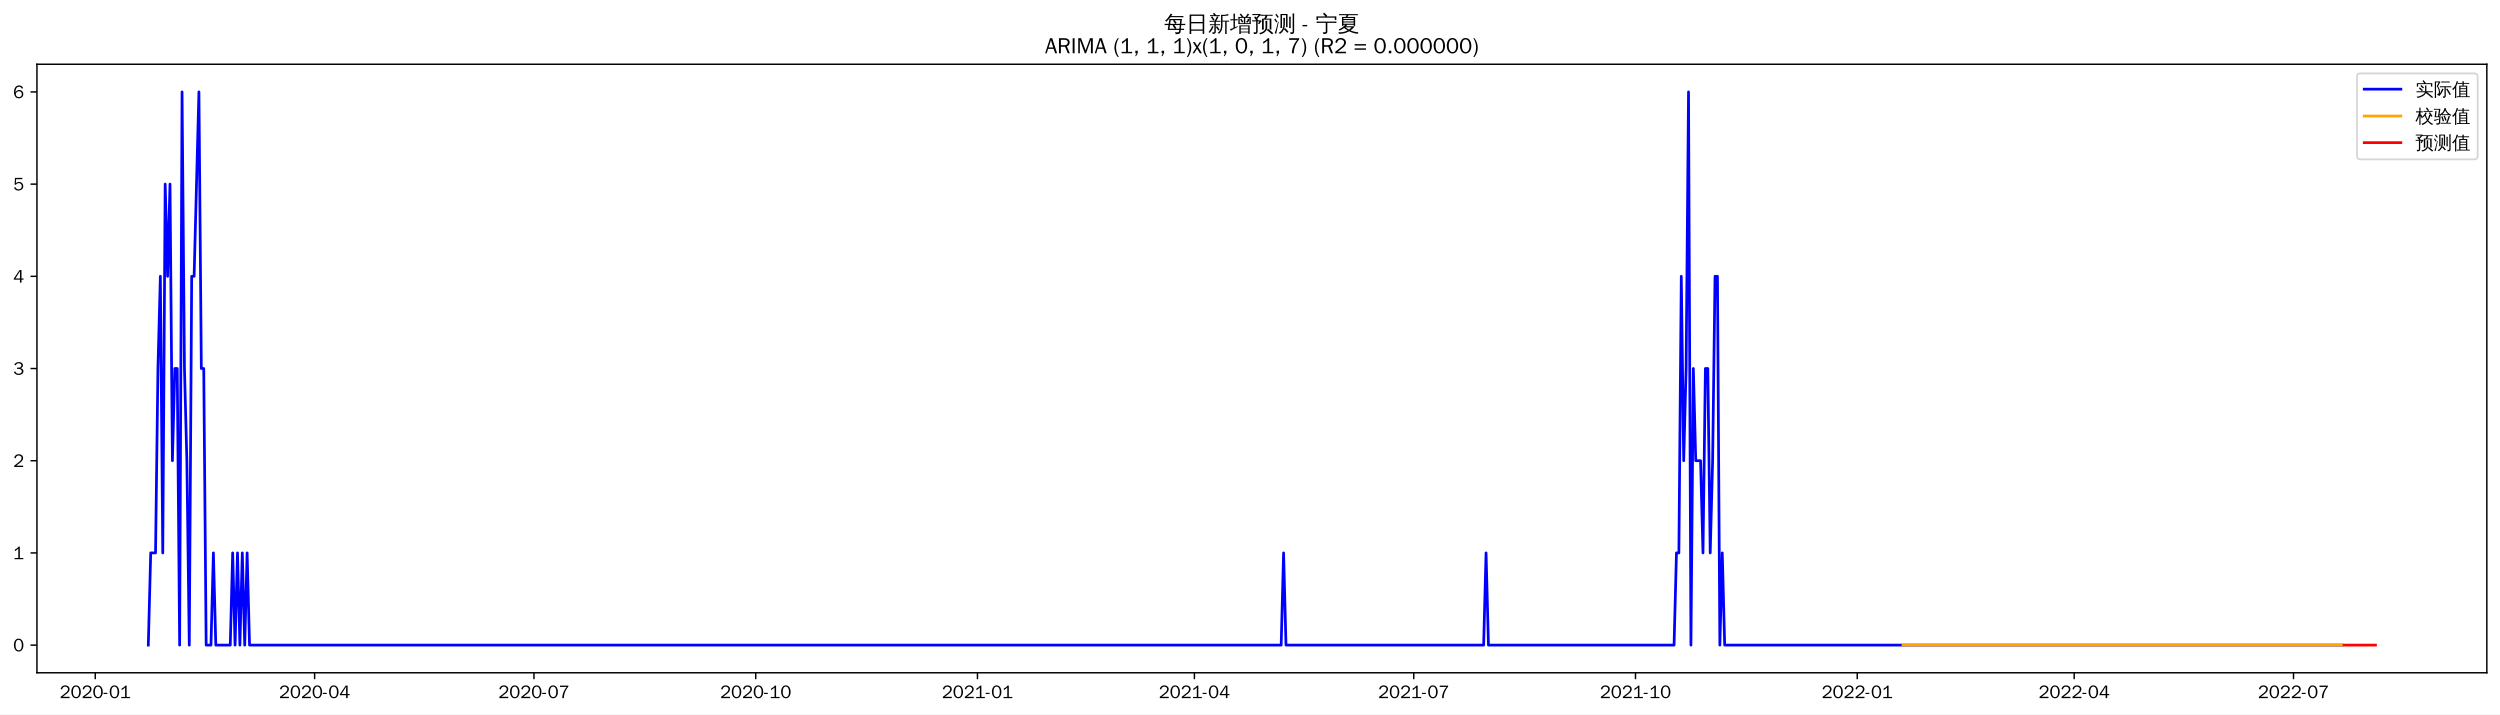
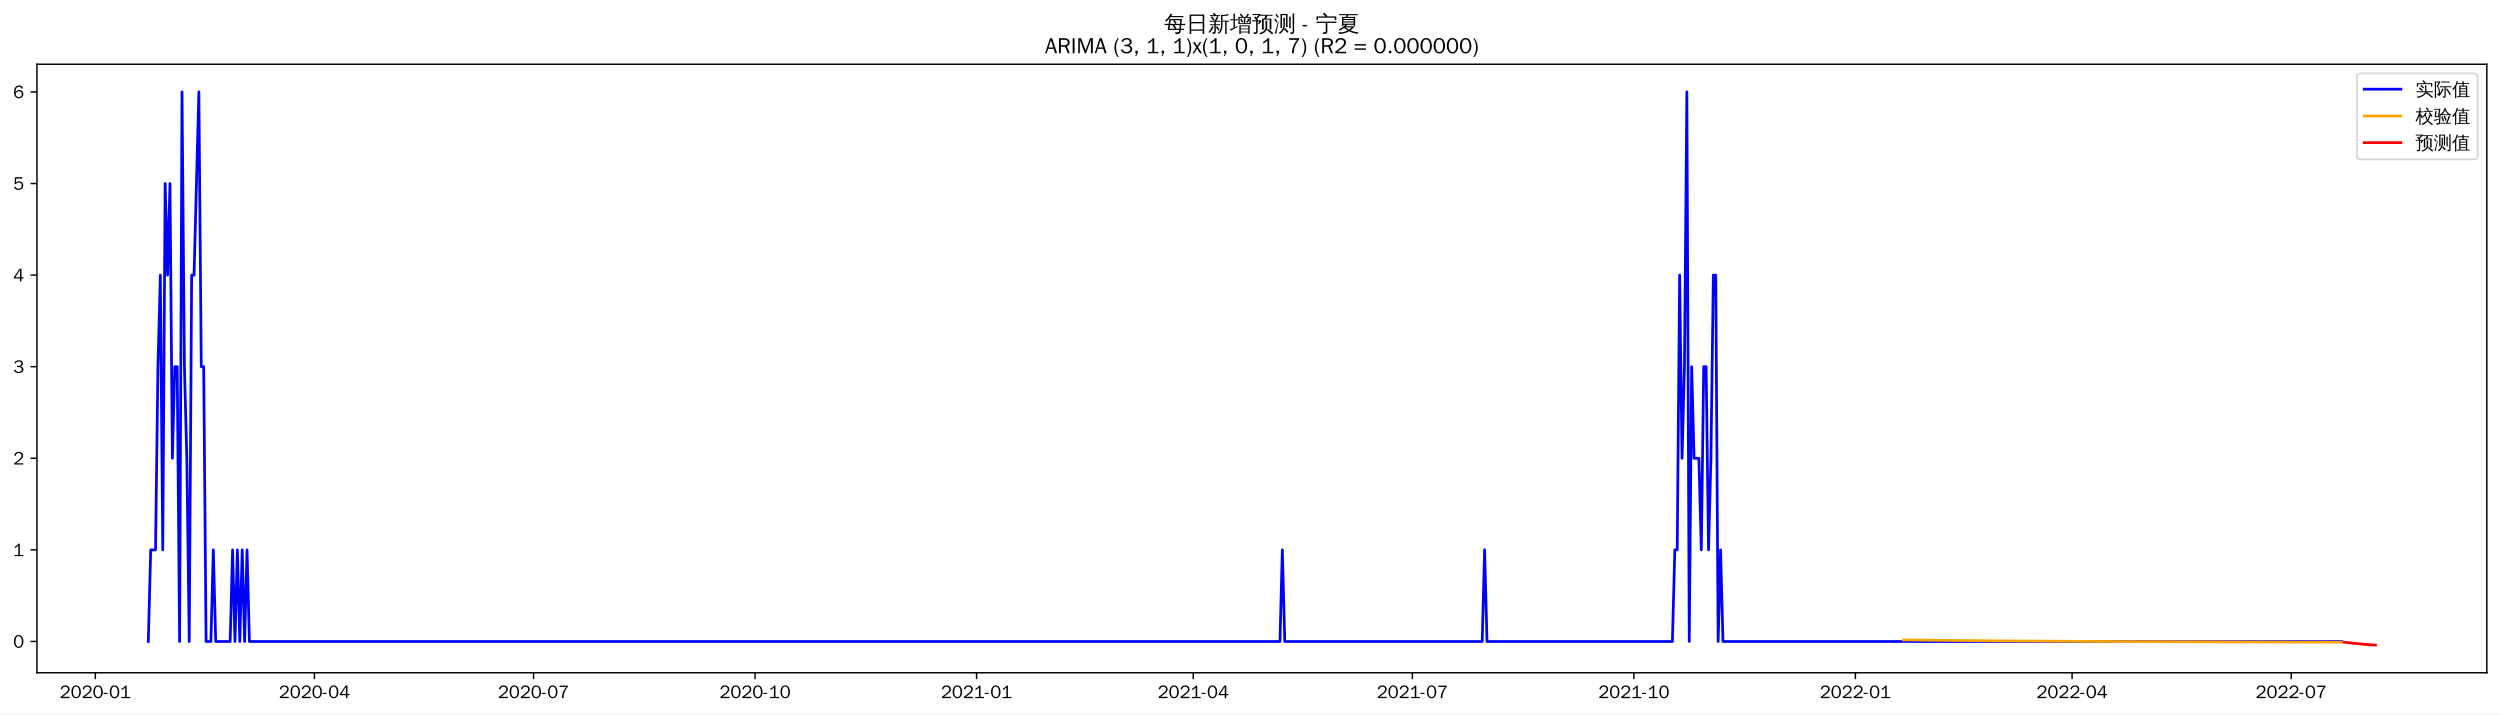
<svg xmlns="http://www.w3.org/2000/svg" xmlns:xlink="http://www.w3.org/1999/xlink" width="1366.597pt" height="390.478pt" viewBox="0 0 1366.597 390.478" version="1.1">
  <defs>
    <style type="text/css">*{stroke-linejoin: round; stroke-linecap: butt}</style>
  </defs>
  <g id="figure_1">
    <g id="patch_1">
      <path d="M 0 390.478  L 1366.597 390.478  L 1366.597 -0  L 0 -0  z " style="fill: #ffffff" />
    </g>
    <g id="axes_1">
      <g id="patch_2">
        <path d="M 20.197 367.761  L 1359.397 367.761  L 1359.397 35.121  L 20.197 35.121  z " style="fill: #ffffff" />
      </g>
      <g id="matplotlib.axis_1">
        <g id="xtick_1">
          <g id="line2d_1">
            <defs>
-               <path id="m1eba8555fd" d="M 0 0  L 0 3.5  " style="stroke: #000000; stroke-width: 0.8" />
+               <path id="mb4456a4478" d="M 0 0  L 0 3.5  " style="stroke: #000000; stroke-width: 0.8" />
            </defs>
            <g>
-               <use xlink:href="#m1eba8555fd" x="52.083" y="367.761" style="stroke: #000000; stroke-width: 0.8" />
+               <use xlink:href="#mb4456a4478" x="52.114" y="367.761" style="stroke: #000000; stroke-width: 0.8" />
            </g>
          </g>
          <g id="text_1">
-             <g transform="translate(32.59275 381.6173)scale(0.1 -0.1)">
+             <g transform="translate(32.62408 381.6173)scale(0.1 -0.1)">
              <defs>
                <path id="WenQuanYiZenHei-32" d="M 3488 0  L 369 0  L 369 456  L 2150 1850  Q 2931 2463 2931 3144  Q 2931 3619 2488 3863  Q 2231 4013 1931 4013  Q 1425 4013 1113 3619  Q 894 3356 881 3013  L 369 3169  Q 531 3981 1213 4300  Q 1544 4456 1950 4456  Q 2631 4456 3088 4044  L 3225 3888  L 3350 3706  Q 3481 3444 3481 3144  Q 3481 2313 2519 1569  L 1069 456  L 3488 456  L 3488 0  z " transform="scale(0.015625)" />
                <path id="WenQuanYiZenHei-30" d="M 3581 2175  Q 3581 1288 3169 638  Q 2713 -63 1938 -63  Q 1025 -63 563 831  Q 256 1425 256 2188  Q 256 3188 700 3819  Q 1138 4456 1888 4456  Q 2863 4456 3306 3500  Q 3581 2925 3581 2175  z M 3019 2100  Q 3019 3356 2500 3806  L 2350 3919  Q 2144 4031 1888 4031  Q 1100 4031 888 2956  Q 819 2625 819 2225  Q 819 1013 1338 569  Q 1588 356 1938 356  Q 2675 356 2925 1294  Q 3019 1663 3019 2100  z " transform="scale(0.015625)" />
                <path id="WenQuanYiZenHei-2d" d="M 1363 1444  L 0 1444  L 0 1844  L 1363 1844  L 1363 1444  z " transform="scale(0.015625)" />
                <path id="WenQuanYiZenHei-31" d="M 3556 0  L 488 0  L 488 406  L 1800 406  L 1800 3725  Q 1231 3125 588 2788  L 588 3338  Q 1456 3781 1931 4388  L 2331 4388  L 2331 406  L 3556 406  L 3556 0  z " transform="scale(0.015625)" />
              </defs>
              <use xlink:href="#WenQuanYiZenHei-32" />
              <use xlink:href="#WenQuanYiZenHei-30" x="59.961" />
              <use xlink:href="#WenQuanYiZenHei-32" x="119.922" />
              <use xlink:href="#WenQuanYiZenHei-30" x="179.883" />
              <use xlink:href="#WenQuanYiZenHei-2d" x="239.844" />
              <use xlink:href="#WenQuanYiZenHei-30" x="269.824" />
              <use xlink:href="#WenQuanYiZenHei-31" x="329.785" />
            </g>
          </g>
        </g>
        <g id="xtick_2">
          <g id="line2d_2">
            <g>
-               <use xlink:href="#m1eba8555fd" x="171.983" y="367.761" style="stroke: #000000; stroke-width: 0.8" />
+               <use xlink:href="#mb4456a4478" x="171.885" y="367.761" style="stroke: #000000; stroke-width: 0.8" />
            </g>
          </g>
          <g id="text_2">
-             <g transform="translate(152.4936 381.6173)scale(0.1 -0.1)">
+             <g transform="translate(152.3953 381.6173)scale(0.1 -0.1)">
              <defs>
                <path id="WenQuanYiZenHei-34" d="M 3631 1025  L 2913 1025  L 2913 0  L 2381 0  L 2381 1025  L 219 1025  L 219 1388  L 2225 4388  L 2913 4388  L 2913 1444  L 3631 1444  L 3631 1025  z M 2381 1444  L 2381 3963  L 788 1444  L 2381 1444  z " transform="scale(0.015625)" />
              </defs>
              <use xlink:href="#WenQuanYiZenHei-32" />
              <use xlink:href="#WenQuanYiZenHei-30" x="59.961" />
              <use xlink:href="#WenQuanYiZenHei-32" x="119.922" />
              <use xlink:href="#WenQuanYiZenHei-30" x="179.883" />
              <use xlink:href="#WenQuanYiZenHei-2d" x="239.844" />
              <use xlink:href="#WenQuanYiZenHei-30" x="269.824" />
              <use xlink:href="#WenQuanYiZenHei-34" x="329.785" />
            </g>
          </g>
        </g>
        <g id="xtick_3">
          <g id="line2d_3">
            <g>
-               <use xlink:href="#m1eba8555fd" x="291.884" y="367.761" style="stroke: #000000; stroke-width: 0.8" />
+               <use xlink:href="#mb4456a4478" x="291.656" y="367.761" style="stroke: #000000; stroke-width: 0.8" />
            </g>
          </g>
          <g id="text_3">
-             <g transform="translate(272.3944 381.6173)scale(0.1 -0.1)">
+             <g transform="translate(272.1665 381.6173)scale(0.1 -0.1)">
              <defs>
                <path id="WenQuanYiZenHei-37" d="M 3400 4056  Q 1838 2175 1838 0  L 1275 0  Q 1269 1438 2056 2825  Q 2381 3400 2825 3913  L 444 3913  L 500 4388  L 3400 4388  L 3400 4056  z " transform="scale(0.015625)" />
              </defs>
              <use xlink:href="#WenQuanYiZenHei-32" />
              <use xlink:href="#WenQuanYiZenHei-30" x="59.961" />
              <use xlink:href="#WenQuanYiZenHei-32" x="119.922" />
              <use xlink:href="#WenQuanYiZenHei-30" x="179.883" />
              <use xlink:href="#WenQuanYiZenHei-2d" x="239.844" />
              <use xlink:href="#WenQuanYiZenHei-30" x="269.824" />
              <use xlink:href="#WenQuanYiZenHei-37" x="329.785" />
            </g>
          </g>
        </g>
        <g id="xtick_4">
          <g id="line2d_4">
            <g>
-               <use xlink:href="#m1eba8555fd" x="413.103" y="367.761" style="stroke: #000000; stroke-width: 0.8" />
+               <use xlink:href="#mb4456a4478" x="412.744" y="367.761" style="stroke: #000000; stroke-width: 0.8" />
            </g>
          </g>
          <g id="text_4">
-             <g transform="translate(393.6128 381.6173)scale(0.1 -0.1)">
+             <g transform="translate(393.2539 381.6173)scale(0.1 -0.1)">
              <use xlink:href="#WenQuanYiZenHei-32" />
              <use xlink:href="#WenQuanYiZenHei-30" x="59.961" />
              <use xlink:href="#WenQuanYiZenHei-32" x="119.922" />
              <use xlink:href="#WenQuanYiZenHei-30" x="179.883" />
              <use xlink:href="#WenQuanYiZenHei-2d" x="239.844" />
              <use xlink:href="#WenQuanYiZenHei-31" x="269.824" />
              <use xlink:href="#WenQuanYiZenHei-30" x="329.785" />
            </g>
          </g>
        </g>
        <g id="xtick_5">
          <g id="line2d_5">
            <g>
-               <use xlink:href="#m1eba8555fd" x="534.321" y="367.761" style="stroke: #000000; stroke-width: 0.8" />
+               <use xlink:href="#mb4456a4478" x="533.831" y="367.761" style="stroke: #000000; stroke-width: 0.8" />
            </g>
          </g>
          <g id="text_5">
-             <g transform="translate(514.8312 381.6173)scale(0.1 -0.1)">
+             <g transform="translate(514.3412 381.6173)scale(0.1 -0.1)">
              <use xlink:href="#WenQuanYiZenHei-32" />
              <use xlink:href="#WenQuanYiZenHei-30" x="59.961" />
              <use xlink:href="#WenQuanYiZenHei-32" x="119.922" />
              <use xlink:href="#WenQuanYiZenHei-31" x="179.883" />
              <use xlink:href="#WenQuanYiZenHei-2d" x="239.844" />
              <use xlink:href="#WenQuanYiZenHei-30" x="269.824" />
              <use xlink:href="#WenQuanYiZenHei-31" x="329.785" />
            </g>
          </g>
        </g>
        <g id="xtick_6">
          <g id="line2d_6">
            <g>
-               <use xlink:href="#m1eba8555fd" x="652.904" y="367.761" style="stroke: #000000; stroke-width: 0.8" />
+               <use xlink:href="#mb4456a4478" x="652.286" y="367.761" style="stroke: #000000; stroke-width: 0.8" />
            </g>
          </g>
          <g id="text_6">
-             <g transform="translate(633.4145 381.6173)scale(0.1 -0.1)">
+             <g transform="translate(632.7963 381.6173)scale(0.1 -0.1)">
              <use xlink:href="#WenQuanYiZenHei-32" />
              <use xlink:href="#WenQuanYiZenHei-30" x="59.961" />
              <use xlink:href="#WenQuanYiZenHei-32" x="119.922" />
              <use xlink:href="#WenQuanYiZenHei-31" x="179.883" />
              <use xlink:href="#WenQuanYiZenHei-2d" x="239.844" />
              <use xlink:href="#WenQuanYiZenHei-30" x="269.824" />
              <use xlink:href="#WenQuanYiZenHei-34" x="329.785" />
            </g>
          </g>
        </g>
        <g id="xtick_7">
          <g id="line2d_7">
            <g>
-               <use xlink:href="#m1eba8555fd" x="772.805" y="367.761" style="stroke: #000000; stroke-width: 0.8" />
+               <use xlink:href="#mb4456a4478" x="772.057" y="367.761" style="stroke: #000000; stroke-width: 0.8" />
            </g>
          </g>
          <g id="text_7">
-             <g transform="translate(753.3153 381.6173)scale(0.1 -0.1)">
+             <g transform="translate(752.5675 381.6173)scale(0.1 -0.1)">
              <use xlink:href="#WenQuanYiZenHei-32" />
              <use xlink:href="#WenQuanYiZenHei-30" x="59.961" />
              <use xlink:href="#WenQuanYiZenHei-32" x="119.922" />
              <use xlink:href="#WenQuanYiZenHei-31" x="179.883" />
              <use xlink:href="#WenQuanYiZenHei-2d" x="239.844" />
              <use xlink:href="#WenQuanYiZenHei-30" x="269.824" />
              <use xlink:href="#WenQuanYiZenHei-37" x="329.785" />
            </g>
          </g>
        </g>
        <g id="xtick_8">
          <g id="line2d_8">
            <g>
-               <use xlink:href="#m1eba8555fd" x="894.024" y="367.761" style="stroke: #000000; stroke-width: 0.8" />
+               <use xlink:href="#mb4456a4478" x="893.145" y="367.761" style="stroke: #000000; stroke-width: 0.8" />
            </g>
          </g>
          <g id="text_8">
-             <g transform="translate(874.5337 381.6173)scale(0.1 -0.1)">
+             <g transform="translate(873.6548 381.6173)scale(0.1 -0.1)">
              <use xlink:href="#WenQuanYiZenHei-32" />
              <use xlink:href="#WenQuanYiZenHei-30" x="59.961" />
              <use xlink:href="#WenQuanYiZenHei-32" x="119.922" />
              <use xlink:href="#WenQuanYiZenHei-31" x="179.883" />
              <use xlink:href="#WenQuanYiZenHei-2d" x="239.844" />
              <use xlink:href="#WenQuanYiZenHei-31" x="269.824" />
              <use xlink:href="#WenQuanYiZenHei-30" x="329.785" />
            </g>
          </g>
        </g>
        <g id="xtick_9">
          <g id="line2d_9">
            <g>
-               <use xlink:href="#m1eba8555fd" x="1015.242" y="367.761" style="stroke: #000000; stroke-width: 0.8" />
+               <use xlink:href="#mb4456a4478" x="1014.232" y="367.761" style="stroke: #000000; stroke-width: 0.8" />
            </g>
          </g>
          <g id="text_9">
-             <g transform="translate(995.7521 381.6173)scale(0.1 -0.1)">
+             <g transform="translate(994.7422 381.6173)scale(0.1 -0.1)">
              <use xlink:href="#WenQuanYiZenHei-32" />
              <use xlink:href="#WenQuanYiZenHei-30" x="59.961" />
              <use xlink:href="#WenQuanYiZenHei-32" x="119.922" />
              <use xlink:href="#WenQuanYiZenHei-32" x="179.883" />
              <use xlink:href="#WenQuanYiZenHei-2d" x="239.844" />
              <use xlink:href="#WenQuanYiZenHei-30" x="269.824" />
              <use xlink:href="#WenQuanYiZenHei-31" x="329.785" />
            </g>
          </g>
        </g>
        <g id="xtick_10">
          <g id="line2d_10">
            <g>
-               <use xlink:href="#m1eba8555fd" x="1133.825" y="367.761" style="stroke: #000000; stroke-width: 0.8" />
+               <use xlink:href="#mb4456a4478" x="1132.687" y="367.761" style="stroke: #000000; stroke-width: 0.8" />
            </g>
          </g>
          <g id="text_10">
-             <g transform="translate(1114.335 381.6173)scale(0.1 -0.1)">
+             <g transform="translate(1113.197 381.6173)scale(0.1 -0.1)">
              <use xlink:href="#WenQuanYiZenHei-32" />
              <use xlink:href="#WenQuanYiZenHei-30" x="59.961" />
              <use xlink:href="#WenQuanYiZenHei-32" x="119.922" />
              <use xlink:href="#WenQuanYiZenHei-32" x="179.883" />
              <use xlink:href="#WenQuanYiZenHei-2d" x="239.844" />
              <use xlink:href="#WenQuanYiZenHei-30" x="269.824" />
              <use xlink:href="#WenQuanYiZenHei-34" x="329.785" />
            </g>
          </g>
        </g>
        <g id="xtick_11">
          <g id="line2d_11">
            <g>
-               <use xlink:href="#m1eba8555fd" x="1253.726" y="367.761" style="stroke: #000000; stroke-width: 0.8" />
+               <use xlink:href="#mb4456a4478" x="1252.458" y="367.761" style="stroke: #000000; stroke-width: 0.8" />
            </g>
          </g>
          <g id="text_11">
-             <g transform="translate(1234.236 381.6173)scale(0.1 -0.1)">
+             <g transform="translate(1232.968 381.6173)scale(0.1 -0.1)">
              <use xlink:href="#WenQuanYiZenHei-32" />
              <use xlink:href="#WenQuanYiZenHei-30" x="59.961" />
              <use xlink:href="#WenQuanYiZenHei-32" x="119.922" />
              <use xlink:href="#WenQuanYiZenHei-32" x="179.883" />
              <use xlink:href="#WenQuanYiZenHei-2d" x="239.844" />
              <use xlink:href="#WenQuanYiZenHei-30" x="269.824" />
              <use xlink:href="#WenQuanYiZenHei-37" x="329.785" />
            </g>
          </g>
        </g>
      </g>
      <g id="matplotlib.axis_2">
        <g id="ytick_1">
          <g id="line2d_12">
            <defs>
-               <path id="meb390e3c52" d="M 0 0  L -3.5 0  " style="stroke: #000000; stroke-width: 0.8" />
+               <path id="m88f942debd" d="M 0 0  L -3.5 0  " style="stroke: #000000; stroke-width: 0.8" />
            </defs>
            <g>
-               <use xlink:href="#meb390e3c52" x="20.197" y="352.641" style="stroke: #000000; stroke-width: 0.8" />
+               <use xlink:href="#m88f942debd" x="20.197" y="350.655" style="stroke: #000000; stroke-width: 0.8" />
            </g>
          </g>
          <g id="text_12">
-             <g transform="translate(7.2 356.069)scale(0.1 -0.1)">
+             <g transform="translate(7.2 354.0829)scale(0.1 -0.1)">
              <use xlink:href="#WenQuanYiZenHei-30" />
            </g>
          </g>
        </g>
        <g id="ytick_2">
          <g id="line2d_13">
            <g>
-               <use xlink:href="#meb390e3c52" x="20.197" y="302.241" style="stroke: #000000; stroke-width: 0.8" />
+               <use xlink:href="#m88f942debd" x="20.197" y="300.586" style="stroke: #000000; stroke-width: 0.8" />
            </g>
          </g>
          <g id="text_13">
-             <g transform="translate(7.2 305.6691)scale(0.1 -0.1)">
+             <g transform="translate(7.2 304.0139)scale(0.1 -0.1)">
              <use xlink:href="#WenQuanYiZenHei-31" />
            </g>
          </g>
        </g>
        <g id="ytick_3">
          <g id="line2d_14">
            <g>
-               <use xlink:href="#meb390e3c52" x="20.197" y="251.841" style="stroke: #000000; stroke-width: 0.8" />
+               <use xlink:href="#m88f942debd" x="20.197" y="250.517" style="stroke: #000000; stroke-width: 0.8" />
            </g>
          </g>
          <g id="text_14">
-             <g transform="translate(7.2 255.2691)scale(0.1 -0.1)">
+             <g transform="translate(7.2 253.945)scale(0.1 -0.1)">
              <use xlink:href="#WenQuanYiZenHei-32" />
            </g>
          </g>
        </g>
        <g id="ytick_4">
          <g id="line2d_15">
            <g>
-               <use xlink:href="#meb390e3c52" x="20.197" y="201.441" style="stroke: #000000; stroke-width: 0.8" />
+               <use xlink:href="#m88f942debd" x="20.197" y="200.448" style="stroke: #000000; stroke-width: 0.8" />
            </g>
          </g>
          <g id="text_15">
-             <g transform="translate(7.2 204.8691)scale(0.1 -0.1)">
+             <g transform="translate(7.2 203.876)scale(0.1 -0.1)">
              <defs>
                <path id="WenQuanYiZenHei-33" d="M 3588 1231  Q 3588 494 2875 144  Q 2450 -63 1925 -63  Q 1044 -63 556 488  Q 356 706 256 1000  L 769 1169  Q 994 375 1913 375  Q 2631 375 2900 788  Q 3019 975 3019 1231  Q 3019 1638 2638 1881  Q 2325 2081 1613 2069  L 1338 2069  L 1338 2494  Q 1969 2494 2094 2506  Q 2325 2544 2463 2613  Q 2763 2756 2844 3100  Q 2863 3169 2863 3244  Q 2863 3744 2381 3944  L 2163 4006  Q 2056 4025 1931 4025  Q 1388 4025 1075 3631  Q 969 3488 906 3313  L 419 3456  Q 675 4150 1400 4369  Q 1669 4456 1975 4456  Q 2694 4456 3106 4050  Q 3419 3744 3419 3275  Q 3419 2813 3025 2513  Q 2825 2356 2575 2319  L 2575 2306  Q 3181 2213 3450 1769  Q 3588 1525 3588 1231  z " transform="scale(0.015625)" />
              </defs>
              <use xlink:href="#WenQuanYiZenHei-33" />
            </g>
          </g>
        </g>
        <g id="ytick_5">
          <g id="line2d_16">
            <g>
-               <use xlink:href="#meb390e3c52" x="20.197" y="151.041" style="stroke: #000000; stroke-width: 0.8" />
+               <use xlink:href="#m88f942debd" x="20.197" y="150.379" style="stroke: #000000; stroke-width: 0.8" />
            </g>
          </g>
          <g id="text_16">
-             <g transform="translate(7.2 154.4691)scale(0.1 -0.1)">
+             <g transform="translate(7.2 153.807)scale(0.1 -0.1)">
              <use xlink:href="#WenQuanYiZenHei-34" />
            </g>
          </g>
        </g>
        <g id="ytick_6">
          <g id="line2d_17">
            <g>
-               <use xlink:href="#meb390e3c52" x="20.197" y="100.641" style="stroke: #000000; stroke-width: 0.8" />
+               <use xlink:href="#m88f942debd" x="20.197" y="100.31" style="stroke: #000000; stroke-width: 0.8" />
            </g>
          </g>
          <g id="text_17">
-             <g transform="translate(7.2 104.0691)scale(0.1 -0.1)">
+             <g transform="translate(7.2 103.7381)scale(0.1 -0.1)">
              <defs>
                <path id="WenQuanYiZenHei-35" d="M 3531 1488  Q 3531 688 2913 250  Q 2456 -63 1844 -63  Q 1175 -63 706 350  Q 413 613 306 975  L 781 1131  Q 1000 538 1569 406  Q 1706 369 1856 369  Q 2550 369 2850 869  Q 3000 1131 3000 1494  Q 3000 2056 2581 2356  Q 2319 2538 1969 2538  Q 1400 2538 1031 2075  Q 981 2013 938 1938  L 500 2031  L 644 4388  L 3244 4388  L 3200 3919  L 1044 3919  L 950 2500  Q 1431 2975 2006 2975  Q 2713 2975 3163 2475  Q 3531 2063 3531 1488  z " transform="scale(0.015625)" />
              </defs>
              <use xlink:href="#WenQuanYiZenHei-35" />
            </g>
          </g>
        </g>
        <g id="ytick_7">
          <g id="line2d_18">
            <g>
-               <use xlink:href="#meb390e3c52" x="20.197" y="50.241" style="stroke: #000000; stroke-width: 0.8" />
+               <use xlink:href="#m88f942debd" x="20.197" y="50.241" style="stroke: #000000; stroke-width: 0.8" />
            </g>
          </g>
          <g id="text_18">
            <g transform="translate(7.2 53.66913)scale(0.1 -0.1)">
              <defs>
                <path id="WenQuanYiZenHei-36" d="M 3550 1431  Q 3550 725 3006 288  Q 2581 -63 1994 -63  Q 1013 -63 563 825  Q 288 1363 288 2081  Q 288 3294 856 3938  Q 1319 4456 2075 4456  Q 2969 4456 3363 3756  Q 3431 3631 3481 3481  L 2988 3350  Q 2750 3994 2075 4006  Q 1056 4006 844 2669  Q 794 2356 794 1981  L 806 1981  Q 1006 2506 1544 2744  Q 1819 2869 2119 2869  Q 2788 2869 3213 2375  Q 3550 1975 3550 1431  z M 3038 1406  Q 3038 1906 2656 2213  Q 2381 2431 2038 2431  Q 1525 2431 1181 2044  Q 919 1744 919 1356  Q 919 881 1344 581  Q 1631 375 1981 375  Q 2519 375 2838 781  Q 3038 1050 3038 1406  z " transform="scale(0.015625)" />
              </defs>
              <use xlink:href="#WenQuanYiZenHei-36" />
            </g>
          </g>
        </g>
      </g>
      <g id="line2d_19">
-         <path d="M 81.07 352.641  L 82.387 302.241  L 85.022 302.241  L 86.34 201.441  L 87.658 151.041  L 88.975 302.241  L 90.293 100.641  L 91.61 151.041  L 92.928 100.641  L 94.246 251.841  L 95.563 201.441  L 96.881 201.441  L 98.198 352.641  L 99.516 50.241  L 100.833 201.441  L 102.151 251.841  L 103.469 352.641  L 104.786 151.041  L 106.104 151.041  L 108.739 50.241  L 110.057 201.441  L 111.374 201.441  L 112.692 352.641  L 115.327 352.641  L 116.645 302.241  L 117.962 352.641  L 125.868 352.641  L 127.185 302.241  L 128.503 352.641  L 129.82 302.241  L 131.138 352.641  L 132.456 302.241  L 133.773 352.641  L 135.091 302.241  L 136.408 352.641  L 700.338 352.641  L 701.655 302.241  L 702.973 352.641  L 811.015 352.641  L 812.333 302.241  L 813.65 352.641  L 915.105 352.641  L 916.423 302.241  L 917.74 302.241  L 919.058 151.041  L 920.375 251.841  L 921.693 201.441  L 923.011 50.241  L 924.328 352.641  L 925.646 201.441  L 926.963 251.841  L 929.599 251.841  L 930.916 302.241  L 932.234 201.441  L 933.551 201.441  L 934.869 302.241  L 936.186 251.841  L 937.504 151.041  L 938.822 151.041  L 940.139 352.641  L 941.457 302.241  L 942.774 352.641  L 1280.078 352.641  L 1280.078 352.641  " clip-path="url(#pd33f1d680b)" style="fill: none; stroke: #0000ff; stroke-width: 1.5; stroke-linecap: square" />
+         <path d="M 81.07 350.655  L 82.386 300.586  L 85.018 300.586  L 86.334 200.448  L 87.65 150.379  L 88.967 300.586  L 90.283 100.31  L 91.599 150.379  L 92.915 100.31  L 94.231 250.517  L 95.547 200.448  L 96.864 200.448  L 98.18 350.655  L 99.496 50.241  L 100.812 200.448  L 102.128 250.517  L 103.444 350.655  L 104.761 150.379  L 106.077 150.379  L 108.709 50.241  L 110.025 200.448  L 111.341 200.448  L 112.658 350.655  L 115.29 350.655  L 116.606 300.586  L 117.922 350.655  L 125.819 350.655  L 127.135 300.586  L 128.452 350.655  L 129.768 300.586  L 131.084 350.655  L 132.4 300.586  L 133.716 350.655  L 135.032 300.586  L 136.349 350.655  L 699.668 350.655  L 700.984 300.586  L 702.3 350.655  L 810.226 350.655  L 811.542 300.586  L 812.858 350.655  L 914.203 350.655  L 915.52 300.586  L 916.836 300.586  L 918.152 150.379  L 919.468 250.517  L 920.784 200.448  L 922.1 50.241  L 923.417 350.655  L 924.733 200.448  L 926.049 250.517  L 928.681 250.517  L 929.997 300.586  L 931.314 200.448  L 932.63 200.448  L 933.946 300.586  L 935.262 250.517  L 936.578 150.379  L 937.894 150.379  L 939.211 350.655  L 940.527 300.586  L 941.843 350.655  L 1280.098 350.655  L 1280.098 350.655  " clip-path="url(#p501439fe46)" style="fill: none; stroke: #0000ff; stroke-width: 1.5; stroke-linecap: square" />
      </g>
      <g id="line2d_20">
-         <path d="M 1040.276 352.641  L 1280.078 352.641  L 1280.078 352.641  " clip-path="url(#pd33f1d680b)" style="fill: none; stroke: #ffa500; stroke-width: 1.5; stroke-linecap: square" />
+         <path d="M 1040.555 349.826  L 1091.886 350.314  L 1156.378 350.693  L 1243.245 350.966  L 1280.098 351.033  L 1280.098 351.033  " clip-path="url(#p501439fe46)" style="fill: none; stroke: #ffa500; stroke-width: 1.5; stroke-linecap: square" />
      </g>
      <g id="line2d_21">
-         <path d="M 1281.395 352.641  L 1282.713 352.641  L 1284.031 352.641  L 1285.348 352.641  L 1286.666 352.641  L 1287.983 352.641  L 1289.301 352.641  L 1290.619 352.641  L 1291.936 352.641  L 1293.254 352.641  L 1294.571 352.641  L 1295.889 352.641  L 1297.207 352.641  L 1298.524 352.641  " clip-path="url(#pd33f1d680b)" style="fill: none; stroke: #ff0000; stroke-width: 1.5; stroke-linecap: square" />
+         <path d="M 1281.414 351.036  L 1282.73 351.176  L 1284.046 351.345  L 1285.362 351.501  L 1286.679 351.631  L 1287.995 351.752  L 1289.311 351.859  L 1290.627 352.037  L 1291.943 352.155  L 1293.259 352.271  L 1294.576 352.378  L 1295.892 352.473  L 1297.208 352.561  L 1298.524 352.641  " clip-path="url(#p501439fe46)" style="fill: none; stroke: #ff0000; stroke-width: 1.5; stroke-linecap: square" />
      </g>
      <g id="patch_3">
        <path d="M 20.197 367.761  L 20.197 35.121  " style="fill: none; stroke: #000000; stroke-width: 0.8; stroke-linejoin: miter; stroke-linecap: square" />
      </g>
      <g id="patch_4">
        <path d="M 1359.397 367.761  L 1359.397 35.121  " style="fill: none; stroke: #000000; stroke-width: 0.8; stroke-linejoin: miter; stroke-linecap: square" />
      </g>
      <g id="patch_5">
        <path d="M 20.197 367.761  L 1359.397 367.761  " style="fill: none; stroke: #000000; stroke-width: 0.8; stroke-linejoin: miter; stroke-linecap: square" />
      </g>
      <g id="patch_6">
        <path d="M 20.197 35.121  L 1359.397 35.121  " style="fill: none; stroke: #000000; stroke-width: 0.8; stroke-linejoin: miter; stroke-linecap: square" />
      </g>
      <g id="text_19">
        <g transform="translate(636.3997 17.10187)scale(0.12 -0.12)">
          <defs>
            <path id="WenQuanYiZenHei-6bcf" d="M 6138 2181  Q 6113 1988 6138 1800  Q 5788 1819 5438 1819  L 4975 1819  L 4863 738  L 5806 738  L 5806 394  L 4831 394  L 4775 -144  Q 4719 -563 4350 -725  Q 4013 -856 3550 -825  L 3288 -819  Q 3331 -663 3275 -519  Q 3219 -375 3113 -288  Q 3381 -313 3759 -303  Q 4138 -294 4231 -238  Q 4338 -163 4350 88  L 4381 394  L 1025 394  L 1244 1819  L 813 1819  Q 463 1819 113 1800  Q 138 1988 113 2181  Q 463 2163 813 2163  L 1294 2163  L 1488 3431  L 1488 3581  L 1506 3581  L 1513 3613  L 1713 3581  L 5156 3581  L 5013 2163  L 5438 2163  Q 5788 2163 6138 2181  z M 5588 4463  Q 5569 4269 5588 4081  Q 5244 4100 4894 4100  L 1813 4100  Q 1344 3463 606 2788  Q 481 2988 256 3069  Q 744 3494 1116 3972  Q 1488 4450 1919 5181  Q 2119 5044 2344 4950  Q 2213 4688 2050 4444  L 4894 4444  Q 5238 4444 5588 4463  z M 2844 3238  L 1906 3238  L 1744 2163  L 3244 2163  L 2581 3038  L 2844 3238  z M 3250 2163  L 4563 2163  L 4669 3238  L 3044 3238  L 3638 2456  L 3250 2163  z M 2944 1819  Q 3275 1394 3550 938  L 3213 738  L 4419 738  L 4525 1819  L 2944 1819  z M 2656 1819  L 1694 1819  L 1525 738  L 3094 738  Q 2806 1219 2450 1650  L 2656 1819  z " transform="scale(0.015625)" />
            <path id="WenQuanYiZenHei-65e5" d="M 1494 -775  Q 1244 -750 988 -775  Q 1013 -313 1013 156  L 1013 4875  L 5269 4875  L 5269 -763  L 4813 -763  L 4813 156  L 1469 156  Q 1469 -313 1494 -775  z M 4813 2700  L 4813 4500  L 1469 4500  L 1469 2700  L 4813 2700  z M 4813 531  L 4813 2325  L 1469 2325  L 1469 531  L 4813 531  z " transform="scale(0.015625)" />
            <path id="WenQuanYiZenHei-65b0" d="M 5419 -763  Q 5188 -738 4963 -763  Q 4981 -344 4981 75  L 4981 2819  L 4188 2819  L 4188 1706  Q 4188 63 3163 -738  Q 3019 -519 2769 -469  Q 3769 131 3769 1706  L 3769 4769  L 3875 4769  L 3844 4831  L 4294 4781  Q 4438 4769 4894 4816  Q 5350 4863 5512 4931  Q 5675 5000 5763 5094  Q 5850 4881 5981 4694  Q 5713 4544 5263 4519  L 4188 4438  L 4188 3100  L 5563 3100  Q 5850 3100 6131 3113  Q 6119 2956 6131 2806  L 5394 2819  L 5394 75  Q 5394 -344 5419 -763  z M 2981 213  Q 2656 744 2256 1225  L 2606 1513  Q 3025 1006 3369 450  L 2981 213  z M 1169 1525  Q 1375 1419 1594 1363  Q 1281 488 469 -469  Q 331 -300 119 -244  Q 575 263 888 900  Q 1038 1206 1169 1525  z M 1825 6  L 1825 1769  L 1081 1769  Q 794 1769 513 1756  Q 525 1913 513 2063  Q 794 2050 1081 2050  L 1825 2050  L 1825 2775  L 994 2775  Q 706 2775 425 2763  Q 438 2919 425 3075  Q 706 3056 994 3056  L 1825 3056  L 1825 3088  L 1906 3088  Q 2288 3656 2588 4381  Q 2794 4269 3013 4206  Q 2800 3675 2381 3056  L 3013 3056  Q 3294 3056 3581 3075  Q 3563 2919 3581 2763  Q 3294 2775 3013 2775  L 2238 2775  L 2238 2050  L 2925 2050  Q 3206 2050 3494 2063  Q 3475 1913 3494 1756  Q 3206 1769 2925 1769  L 2238 1769  L 2238 -156  Q 2238 -413 2075 -581  Q 1844 -794 1306 -794  Q 1363 -519 1188 -288  Q 1338 -313 1534 -316  Q 1731 -319 1778 -278  Q 1825 -238 1825 6  z M 1875 3388  L 1500 3131  L 825 4088  L 1200 4350  L 1875 3388  z M 3419 4713  Q 3400 4563 3419 4406  Q 3131 4419 2850 4419  L 1125 4419  Q 838 4419 556 4406  Q 569 4563 556 4713  Q 838 4700 1125 4700  L 1763 4700  L 1388 5088  L 1719 5406  L 2288 4813  L 2175 4700  L 2850 4700  Q 3131 4700 3419 4713  z " transform="scale(0.015625)" />
            <path id="WenQuanYiZenHei-589e" d="M 3138 -769  Q 2913 -744 2688 -769  Q 2706 -356 2706 56  L 2706 1719  L 5706 1719  L 5706 -756  L 5300 -756  L 5300 -338  L 3119 -338  Q 3125 -550 3138 -769  z M 5113 3569  Q 5344 3606 5563 3688  Q 5669 3175 5256 2694  Q 5113 2519 4975 2506  Q 4831 2725 4588 2813  Q 4806 2831 4997 3068  Q 5188 3306 5113 3569  z M 3850 2763  L 3469 2538  L 2925 3456  L 3313 3681  L 3850 2763  z M 2400 2100  Q 2469 3138 2400 4175  L 3413 4175  Q 3138 4550 2825 4888  L 3156 5194  Q 3581 4725 3938 4206  L 3900 4175  L 4456 4175  Q 4863 4575 5131 5163  Q 5325 5044 5538 4975  Q 5369 4575 5013 4175  L 6056 4175  Q 5981 3138 6056 2100  L 2400 2100  z M 5300 806  L 5300 1450  L 3113 1450  Q 3113 1125 3113 806  L 5300 806  z M 5300 563  L 3113 563  L 3113 -94  L 5300 -94  L 5300 563  z M 4431 3913  L 4431 2363  L 5650 2363  L 5650 3913  L 4756 3913  L 4700 3856  Q 4681 3888 4656 3913  L 4431 3913  z M 4025 3913  L 2806 3913  L 2806 2363  L 4025 2363  L 4025 3913  z M -31 625  Q 506 763 1006 975  L 1006 3206  L 669 3206  Q 369 3206 75 3188  Q 94 3356 75 3531  Q 369 3513 669 3513  L 1006 3513  L 1006 4263  Q 1006 4700 981 5131  Q 1206 5106 1431 5131  Q 1413 4700 1413 4263  L 1413 3513  L 2238 3531  Q 2219 3356 2238 3188  L 1413 3206  L 1413 1163  L 2150 1531  L 2194 1256  Q 1269 775 813 519  L 194 144  Q 138 438 -31 625  z " transform="scale(0.015625)" />
            <path id="WenQuanYiZenHei-9884" d="M 1206 19  L 1206 2888  L 669 2888  Q 356 2888 50 2869  Q 63 3044 50 3213  Q 363 3194 669 3194  L 1250 3194  Q 950 3631 606 4031  L 963 4338  L 1263 3975  L 1913 4719  L 731 4719  Q 419 4719 106 4706  Q 125 4875 106 5044  Q 419 5031 731 5031  L 2481 5031  L 2544 4663  Q 2394 4613 2256 4466  Q 2119 4319 1525 3631  Q 1656 3444 1788 3250  L 1700 3194  L 2700 3194  L 2763 2825  Q 2656 2819 2613 2763  L 2100 2038  L 1750 2288  L 2175 2888  L 1638 2888  L 1638 -150  Q 1638 -525 1363 -669  Q 1075 -819 525 -813  Q 594 -513 388 -294  Q 575 -313 837 -316  Q 1100 -319 1153 -272  Q 1206 -225 1206 19  z M 5813 -888  Q 5100 -225 4306 375  L 4669 719  Q 5481 106 6219 -575  L 5813 -888  z M 2375 -906  Q 2294 -631 2025 -506  Q 2769 -431 3353 19  Q 3938 469 3938 1069  L 3938 2200  Q 3938 2625 3913 3050  Q 4188 3025 4456 3050  Q 4431 2625 4431 2200  L 4431 1069  Q 4431 681 4225 319  Q 3644 -606 2375 -906  z M 3444 488  Q 3169 513 2894 488  Q 2919 913 2919 1338  L 2919 3675  Q 3219 3675 3525 3675  Q 3750 4013 3931 4525  L 3238 4525  Q 2888 4525 2538 4513  Q 2556 4669 2538 4831  Q 2888 4813 3238 4813  L 5313 4813  Q 5663 4813 6006 4831  Q 5988 4669 6006 4513  Q 5663 4525 5313 4525  L 4481 4525  Q 4388 4088 4088 3675  L 5644 3675  L 5644 513  L 5144 513  L 5144 3388  L 3894 3388  L 3875 3363  Q 3863 3375 3844 3388  Q 3631 3388 3413 3388  L 3419 1338  Q 3419 913 3444 488  z " transform="scale(0.015625)" />
            <path id="WenQuanYiZenHei-6d4b" d="M 5450 138  L 5450 4306  Q 5450 4750 5425 5188  Q 5663 5163 5906 5188  Q 5881 4750 5881 4306  L 5881 -38  Q 5888 -569 5519 -719  Q 5194 -831 4825 -813  Q 4894 -519 4694 -281  Q 4869 -306 5094 -309  Q 5319 -313 5384 -256  Q 5450 -200 5450 138  z M 4900 938  Q 4663 963 4419 938  Q 4444 1375 4444 1819  L 4444 3381  Q 4444 3819 4419 4263  Q 4663 4238 4900 4263  Q 4875 3819 4875 3381  L 4875 1819  Q 4875 1375 4900 938  z M 2750 2025  L 2750 3038  Q 2750 3481 2725 3919  Q 2963 3894 3206 3919  Q 3181 3481 3181 3038  L 3181 2025  Q 3181 1263 2919 625  L 3231 956  Q 3781 431 4256 -150  L 3888 -456  Q 3431 106 2906 600  Q 2531 -288 1738 -769  Q 1606 -519 1338 -450  Q 1988 -156 2369 478  Q 2750 1113 2750 2025  z M 2363 969  Q 2119 994 1881 969  Q 1906 1406 1906 1850  L 1906 5038  L 3956 5031  L 3956 1200  L 3525 1200  L 3525 4713  L 2338 4713  L 2338 1850  Q 2338 1406 2363 969  z M 663 -738  Q 481 -588 206 -575  Q 400 -69 606 581  Q 813 1231 1200 2838  L 1381 2706  L 875 338  L 663 -738  z M 1006 2856  L 731 2550  L 75 3400  L 350 3713  L 1006 2856  z M 1088 3913  Q 781 4388 425 4800  L 694 5125  Q 1069 4688 1388 4188  L 1088 3913  z " transform="scale(0.015625)" />
            <path id="WenQuanYiZenHei-20" transform="scale(0.015625)" />
            <path id="WenQuanYiZenHei-5b81" d="M 2944 -6  L 2944 2450  L 1044 2450  Q 663 2450 281 2431  Q 300 2638 281 2844  Q 663 2825 1044 2825  L 5281 2825  Q 5663 2825 6044 2844  Q 6025 2638 6044 2431  Q 5663 2450 5281 2450  L 3400 2450  L 3400 -150  Q 3400 -413 3213 -594  Q 2944 -831 2213 -825  Q 2288 -506 2063 -269  Q 2269 -294 2553 -294  Q 2838 -294 2891 -250  Q 2944 -206 2944 -6  z M 688 3319  L 231 3319  L 231 4344  L 2856 4344  Q 2519 4725 2138 5056  L 2469 5438  Q 2963 5006 3388 4500  L 3206 4344  L 6025 4344  L 6025 3319  L 5563 3319  L 5563 3969  L 688 3969  L 688 3319  z " transform="scale(0.015625)" />
            <path id="WenQuanYiZenHei-590f" d="M 1694 1588  L 1269 1588  L 1269 4175  L 2363 4175  L 2625 4688  L 1044 4688  Q 731 4688 419 4669  Q 438 4838 419 5006  Q 731 4994 1044 4994  L 5275 4994  Q 5588 4994 5900 5006  Q 5881 4838 5900 4669  Q 5588 4688 5275 4688  L 3163 4688  Q 3013 4381 2850 4175  L 5106 4175  L 5106 1588  L 4675 1588  L 4675 1888  L 2781 1888  Q 2619 1650 2438 1456  L 5013 1456  Q 4475 756 3756 256  Q 4794 -206 6069 -288  Q 5894 -475 5881 -731  Q 4625 -644 3369 6  Q 1981 -794 388 -744  Q 338 -488 200 -263  Q 1644 -438 2919 256  Q 2400 563 1900 963  Q 1319 506 544 181  Q 488 400 319 550  Q 888 769 1328 1097  Q 1769 1425 2206 1888  L 1694 1888  L 1694 1588  z M 2288 1150  Q 2813 750 3294 488  Q 3725 775 4069 1150  L 2288 1150  z M 4675 3575  L 4675 3863  L 1694 3863  Q 1694 3719 1694 3575  L 4675 3575  z M 4675 2869  L 4675 3269  L 1694 3269  L 1694 2869  L 4675 2869  z M 4675 2563  L 1694 2563  L 1694 2200  L 4675 2200  L 4675 2563  z " transform="scale(0.015625)" />
          </defs>
          <use xlink:href="#WenQuanYiZenHei-6bcf" />
          <use xlink:href="#WenQuanYiZenHei-65e5" x="100" />
          <use xlink:href="#WenQuanYiZenHei-65b0" x="200" />
          <use xlink:href="#WenQuanYiZenHei-589e" x="300" />
          <use xlink:href="#WenQuanYiZenHei-9884" x="400" />
          <use xlink:href="#WenQuanYiZenHei-6d4b" x="500" />
          <use xlink:href="#WenQuanYiZenHei-20" x="600" />
          <use xlink:href="#WenQuanYiZenHei-2d" x="629.98" />
          <use xlink:href="#WenQuanYiZenHei-20" x="659.961" />
          <use xlink:href="#WenQuanYiZenHei-5b81" x="689.941" />
          <use xlink:href="#WenQuanYiZenHei-590f" x="789.941" />
        </g>
        <g transform="translate(571.1891 29.121)scale(0.12 -0.12)">
          <defs>
            <path id="WenQuanYiZenHei-41" d="M 3550 0  L 2988 0  L 2550 1281  L 919 1281  L 531 0  L 69 0  L 1494 4388  L 2125 4388  L 3550 0  z M 2425 1694  L 1756 3800  L 1075 1694  L 2425 1694  z " transform="scale(0.015625)" />
            <path id="WenQuanYiZenHei-52" d="M 3675 0  L 3100 0  L 2288 1900  L 1069 1900  L 1069 0  L 519 0  L 519 4388  L 2163 4388  Q 3006 4388 3400 3900  Q 3581 3663 3625 3325  Q 3631 3250 3631 3163  Q 3631 2594 3219 2244  Q 3038 2100 2813 2038  L 3675 0  z M 3081 3169  Q 3081 3825 2356 3906  Q 2263 3919 2163 3919  L 1069 3919  L 1069 2350  L 2100 2350  Q 2906 2350 3044 2919  Q 3081 3031 3081 3169  z " transform="scale(0.015625)" />
            <path id="WenQuanYiZenHei-49" d="M 1100 0  L 550 0  L 550 4388  L 1100 4388  L 1100 0  z " transform="scale(0.015625)" />
            <path id="WenQuanYiZenHei-4d" d="M 4756 0  L 4206 0  L 4206 3831  L 4181 3831  L 2788 0  L 2419 0  L 1000 3831  L 975 3831  L 975 0  L 513 0  L 513 4388  L 1331 4388  L 2656 875  L 3950 4388  L 4756 4388  L 4756 0  z " transform="scale(0.015625)" />
            <path id="WenQuanYiZenHei-28" d="M 1606 -1094  L 1275 -1094  Q 475 -100 338 1231  Q 319 1438 319 1656  Q 319 3031 1156 4244  Q 1213 4313 1269 4388  L 1600 4388  Q 806 3169 794 1681  Q 794 188 1606 -1094  z " transform="scale(0.015625)" />
            <path id="WenQuanYiZenHei-2c" d="M 1363 75  L 881 -825  L 606 -825  L 994 0  L 656 0  L 656 738  L 1363 738  L 1363 75  z " transform="scale(0.015625)" />
            <path id="WenQuanYiZenHei-29" d="M 1600 1656  Q 1600 306 869 -788  Q 769 -950 644 -1094  L 313 -1094  Q 1125 188 1125 1681  Q 1125 3169 338 4363  Q 325 4375 319 4388  L 650 4388  Q 1525 3231 1594 1863  Q 1600 1763 1600 1656  z " transform="scale(0.015625)" />
            <path id="WenQuanYiZenHei-78" d="M 2806 0  L 2213 0  L 1394 1319  L 544 0  L 50 0  L 1144 1681  L 163 3250  L 744 3250  L 1431 2138  L 2144 3250  L 2631 3250  L 1681 1794  L 2806 0  z " transform="scale(0.015625)" />
            <path id="WenQuanYiZenHei-3d" d="M 3569 2256  L 263 2256  L 263 2675  L 3569 2675  L 3569 2256  z M 3569 1019  L 263 1019  L 263 1431  L 3569 1431  L 3569 1019  z " transform="scale(0.015625)" />
            <path id="WenQuanYiZenHei-2e" d="M 1344 0  L 631 0  L 631 725  L 1344 725  L 1344 0  z " transform="scale(0.015625)" />
          </defs>
          <use xlink:href="#WenQuanYiZenHei-41" />
          <use xlink:href="#WenQuanYiZenHei-52" x="55.957" />
          <use xlink:href="#WenQuanYiZenHei-49" x="117.871" />
          <use xlink:href="#WenQuanYiZenHei-4d" x="143.848" />
          <use xlink:href="#WenQuanYiZenHei-41" x="225.781" />
          <use xlink:href="#WenQuanYiZenHei-20" x="281.738" />
          <use xlink:href="#WenQuanYiZenHei-28" x="311.719" />
-           <use xlink:href="#WenQuanYiZenHei-31" x="341.699" />
+           <use xlink:href="#WenQuanYiZenHei-33" x="341.699" />
          <use xlink:href="#WenQuanYiZenHei-2c" x="401.66" />
          <use xlink:href="#WenQuanYiZenHei-20" x="431.641" />
          <use xlink:href="#WenQuanYiZenHei-31" x="461.621" />
          <use xlink:href="#WenQuanYiZenHei-2c" x="521.582" />
          <use xlink:href="#WenQuanYiZenHei-20" x="551.562" />
          <use xlink:href="#WenQuanYiZenHei-31" x="581.543" />
          <use xlink:href="#WenQuanYiZenHei-29" x="641.504" />
          <use xlink:href="#WenQuanYiZenHei-78" x="671.484" />
          <use xlink:href="#WenQuanYiZenHei-28" x="715.43" />
          <use xlink:href="#WenQuanYiZenHei-31" x="745.41" />
          <use xlink:href="#WenQuanYiZenHei-2c" x="805.371" />
          <use xlink:href="#WenQuanYiZenHei-20" x="835.352" />
          <use xlink:href="#WenQuanYiZenHei-30" x="865.332" />
          <use xlink:href="#WenQuanYiZenHei-2c" x="925.293" />
          <use xlink:href="#WenQuanYiZenHei-20" x="955.273" />
          <use xlink:href="#WenQuanYiZenHei-31" x="985.254" />
          <use xlink:href="#WenQuanYiZenHei-2c" x="1045.215" />
          <use xlink:href="#WenQuanYiZenHei-20" x="1075.195" />
          <use xlink:href="#WenQuanYiZenHei-37" x="1105.176" />
          <use xlink:href="#WenQuanYiZenHei-29" x="1165.137" />
          <use xlink:href="#WenQuanYiZenHei-20" x="1195.117" />
          <use xlink:href="#WenQuanYiZenHei-28" x="1225.098" />
          <use xlink:href="#WenQuanYiZenHei-52" x="1255.078" />
          <use xlink:href="#WenQuanYiZenHei-32" x="1316.992" />
          <use xlink:href="#WenQuanYiZenHei-20" x="1376.953" />
          <use xlink:href="#WenQuanYiZenHei-3d" x="1406.934" />
          <use xlink:href="#WenQuanYiZenHei-20" x="1466.895" />
          <use xlink:href="#WenQuanYiZenHei-30" x="1496.875" />
          <use xlink:href="#WenQuanYiZenHei-2e" x="1556.836" />
          <use xlink:href="#WenQuanYiZenHei-30" x="1586.816" />
          <use xlink:href="#WenQuanYiZenHei-30" x="1646.777" />
          <use xlink:href="#WenQuanYiZenHei-30" x="1706.738" />
          <use xlink:href="#WenQuanYiZenHei-30" x="1766.699" />
          <use xlink:href="#WenQuanYiZenHei-30" x="1826.66" />
          <use xlink:href="#WenQuanYiZenHei-30" x="1886.621" />
          <use xlink:href="#WenQuanYiZenHei-29" x="1946.582" />
        </g>
      </g>
      <g id="legend_1">
        <g id="patch_7">
          <path d="M 1290.397 87.116  L 1352.397 87.116  Q 1354.397 87.116 1354.397 85.116  L 1354.397 42.121  Q 1354.397 40.121 1352.397 40.121  L 1290.397 40.121  Q 1288.397 40.121 1288.397 42.121  L 1288.397 85.116  Q 1288.397 87.116 1290.397 87.116  z " style="fill: #ffffff; opacity: 0.8; stroke: #cccccc; stroke-linejoin: miter" />
        </g>
        <g id="line2d_22">
          <path d="M 1292.397 48.755  L 1302.397 48.755  L 1312.397 48.755  " style="fill: none; stroke: #0000ff; stroke-width: 1.5; stroke-linecap: square" />
        </g>
        <g id="text_20">
          <g transform="translate(1320.397 52.25538)scale(0.1 -0.1)">
            <defs>
              <path id="WenQuanYiZenHei-5b9e" d="M 1025 1175  Q 694 1175 356 1163  Q 375 1344 356 1525  Q 694 1506 1025 1506  L 3363 1506  L 3363 2625  Q 3363 3075 3338 3519  Q 3581 3494 3825 3519  Q 3800 3075 3800 2625  L 3800 1506  L 5406 1506  Q 5744 1506 6075 1525  Q 6056 1344 6075 1163  Q 5744 1175 5406 1175  L 4038 1175  L 4981 456  L 6131 -488  L 5819 -856  L 4681 75  L 3638 875  Q 3313 231 2475 -231  Q 1638 -694 700 -825  Q 638 -519 344 -400  Q 1450 -319 2406 244  Q 3113 656 3300 1175  L 1025 1175  z M 2263 1581  Q 1763 2081 1200 2513  L 1494 2894  Q 2081 2444 2600 1919  L 2263 1581  z M 2638 2500  Q 2219 2963 1731 3363  L 2044 3738  Q 2556 3313 3000 2819  L 2638 2500  z M 919 3156  L 481 3156  L 481 4344  L 3069 4344  Q 2794 4731 2469 5081  L 2825 5413  Q 3256 4944 3613 4413  L 3513 4344  L 5869 4344  L 5869 3156  L 5425 3156  L 5425 4013  L 919 4013  L 919 3156  z " transform="scale(0.015625)" />
              <path id="WenQuanYiZenHei-9645" d="M 6000 431  L 5569 194  L 4963 1219  L 4313 2219  L 4719 2494  L 5375 1481  L 6000 431  z M 2956 2450  Q 3181 2344 3419 2294  Q 3006 1038 1944 -188  Q 1794 -6 1569 56  Q 2069 600 2372 1156  Q 2675 1713 2956 2450  z M 3750 25  L 3750 2913  L 2819 2913  Q 2475 2913 2125 2894  Q 2144 3081 2125 3269  Q 2475 3256 2819 3256  L 5469 3256  Q 5819 3256 6163 3269  Q 6144 3081 6163 2894  Q 5813 2913 5469 2913  L 4194 2913  L 4194 -144  Q 4194 -725 3456 -813  L 3263 -825  Q 3325 -506 3125 -250  Q 3250 -281 3394 -306  Q 3663 -313 3706 -272  Q 3750 -231 3750 25  z M 5544 4950  Q 5525 4756 5544 4569  Q 5194 4588 4844 4588  L 3325 4588  Q 2975 4588 2625 4569  Q 2644 4756 2625 4950  Q 2975 4931 3325 4931  L 4844 4931  Q 5194 4931 5544 4950  z M 819 -850  Q 581 -825 344 -850  Q 369 -419 369 19  L 363 4938  L 2256 4938  L 2256 4625  Q 2150 4513 2075 4375  L 1481 3238  Q 2181 2319 2181 1156  Q 2144 400 1569 163  L 1406 88  Q 1288 300 1138 481  Q 1294 538 1450 606  Q 1763 744 1794 1156  Q 1794 1744 1600 2300  Q 1406 2856 1038 3313  L 1725 4625  L 788 4625  L 794 19  Q 794 -419 819 -850  z " transform="scale(0.015625)" />
              <path id="WenQuanYiZenHei-503c" d="M 6175 -219  Q 6156 -388 6175 -556  Q 5863 -544 5550 -544  L 2313 -544  Q 2000 -544 1688 -556  Q 1706 -388 1688 -219  L 2506 -231  L 2506 3469  L 3644 3469  L 3644 4119  L 2638 4119  Q 2325 4119 2013 4100  Q 2031 4269 2013 4438  Q 2325 4425 2638 4425  L 3638 4425  Q 3638 4719 3619 5013  Q 3856 4988 4094 5013  Q 4075 4719 4075 4425  L 5344 4425  Q 5650 4425 5963 4438  Q 5950 4269 5963 4100  Q 5656 4119 5344 4119  L 4069 4119  L 4069 3469  L 5300 3469  L 5300 -231  L 5550 -231  Q 5863 -231 6175 -219  z M 4869 2556  L 4869 3156  L 2931 3156  Q 2931 2850 2931 2556  L 4869 2556  z M 4869 1669  L 4869 2250  L 2931 2250  L 2931 1669  L 4869 1669  z M 4869 731  L 4869 1363  L 2931 1363  L 2931 731  L 4869 731  z M 4869 -231  L 4869 425  L 2931 425  L 2931 -231  L 4869 -231  z M 2106 4925  Q 1856 4075 1463 3338  L 1463 31  Q 1463 -413 1481 -850  Q 1256 -825 1031 -850  Q 1050 -413 1050 31  L 1050 2681  Q 750 2269 375 1931  Q 238 2156 0 2256  Q 331 2544 619 2875  Q 1094 3425 1300 3950  Q 1494 4469 1625 5050  Q 1850 4963 2106 4925  z " transform="scale(0.015625)" />
            </defs>
            <use xlink:href="#WenQuanYiZenHei-5b9e" />
            <use xlink:href="#WenQuanYiZenHei-9645" x="100" />
            <use xlink:href="#WenQuanYiZenHei-503c" x="200" />
          </g>
        </g>
        <g id="line2d_23">
          <path d="M 1292.397 63.434  L 1302.397 63.434  L 1312.397 63.434  " style="fill: none; stroke: #ffa500; stroke-width: 1.5; stroke-linecap: square" />
        </g>
        <g id="text_21">
          <g transform="translate(1320.397 66.9335)scale(0.1 -0.1)">
            <defs>
              <path id="WenQuanYiZenHei-6821" d="M 5256 2463  Q 5025 1475 4494 706  Q 5125 -94 6175 -544  Q 5950 -663 5850 -900  Q 4906 -494 4250 381  Q 3931 0 3475 -350  Q 3019 -700 2388 -919  Q 2338 -656 2138 -475  Q 3306 -69 4006 738  Q 3563 1444 3300 2331  Q 3050 2050 2706 1800  Q 2606 2000 2406 2106  Q 2900 2444 3181 2938  Q 3350 3225 3488 3538  Q 3700 3431 3925 3369  Q 3763 2894 3425 2475  L 3650 2531  Q 3888 1675 4244 1075  Q 4469 1444 4603 1937  Q 4738 2431 4775 2688  Q 4963 2644 5150 2625  Q 4919 2969 4663 3294  L 5038 3588  Q 5544 2925 5975 2213  L 5569 1969  L 5256 2463  z M 6006 4050  Q 5988 3881 6006 3713  Q 5694 3725 5381 3725  L 3413 3725  Q 3100 3725 2788 3713  Q 2806 3881 2788 4050  Q 3100 4031 3413 4031  L 4325 4031  Q 4019 4525 3644 4969  L 4000 5275  Q 4413 4788 4750 4244  L 4406 4031  L 5381 4031  Q 5694 4031 6006 4050  z M 406 263  Q 238 431 -25 469  Q 194 825 466 1337  Q 738 1850 925 2406  Q 1113 2963 1256 3519  L 825 3519  Q 506 3519 188 3500  Q 206 3700 188 3900  Q 506 3881 825 3881  L 1363 3881  L 1363 4263  Q 1363 4719 1338 5175  Q 1556 5150 1775 5175  Q 1756 4719 1756 4263  L 1756 3881  L 2525 3900  Q 2506 3700 2525 3500  L 1756 3519  L 1756 2738  L 1931 2881  Q 2306 2300 2613 1650  L 2231 1413  Q 2081 1725 1919 2019  L 1756 2300  L 1756 69  Q 1756 -388 1775 -850  Q 1556 -825 1338 -850  Q 1363 -388 1363 69  L 1363 2438  Q 925 1144 406 263  z " transform="scale(0.015625)" />
              <path id="WenQuanYiZenHei-9a8c" d="M 5981 -106  Q 5963 -275 5981 -444  Q 5669 -431 5356 -431  L 2969 -431  Q 2656 -431 2350 -444  Q 2363 -275 2350 -106  Q 2656 -125 2969 -125  L 4369 -125  Q 4600 431 4881 1288  L 5206 2300  Q 5425 2206 5663 2163  Q 5375 1188 4831 -125  L 5356 -125  Q 5669 -125 5981 -106  z M 4063 594  Q 3788 1425 3425 2219  L 3856 2419  Q 4225 1600 4513 744  L 4063 594  z M 3163 363  Q 2931 1200 2613 2006  L 3056 2175  Q 3381 1350 3619 488  L 3163 363  z M 4581 2550  L 3513 2550  Q 3200 2550 2888 2538  Q 2900 2663 2894 2769  Q 2569 2488 2206 2300  Q 2113 2550 1894 2700  Q 2488 2975 2975 3463  Q 3269 3756 3394 4006  Q 3644 4513 3794 5063  Q 4038 4975 4294 4931  Q 4250 4806 4206 4681  Q 4475 3888 5025 3388  Q 5519 2938 6169 2650  Q 5938 2538 5838 2300  Q 5513 2456 5200 2700  Q 5200 2619 5206 2538  Q 4894 2550 4581 2550  z M 3513 2863  L 4994 2869  Q 4344 3438 3988 4194  Q 3594 3406 3013 2869  Q 3263 2863 3513 2863  z M 206 444  Q 188 756 44 963  Q 319 956 650 1003  Q 981 1050 1731 1281  L 1738 1006  Q 800 719 206 444  z M 525 4000  Q 744 3950 994 3944  Q 925 3519 875 3081  L 763 2144  L 1475 2144  L 1831 4444  L 663 4444  Q 350 4444 38 4431  Q 56 4600 38 4769  Q 350 4756 663 4756  L 2313 4756  L 1913 2144  L 2375 2144  L 2200 -200  Q 2188 -425 1988 -588  Q 1694 -800 1181 -788  L 944 -788  Q 1000 -450 788 -269  Q 1013 -294 1334 -287  Q 1656 -281 1715 -243  Q 1775 -206 1781 -50  L 1925 1831  L 294 1831  L 444 3131  Q 500 3569 525 4000  z " transform="scale(0.015625)" />
            </defs>
            <use xlink:href="#WenQuanYiZenHei-6821" />
            <use xlink:href="#WenQuanYiZenHei-9a8c" x="100" />
            <use xlink:href="#WenQuanYiZenHei-503c" x="200" />
          </g>
        </g>
        <g id="line2d_24">
          <path d="M 1292.397 77.955  L 1302.397 77.955  L 1312.397 77.955  " style="fill: none; stroke: #ff0000; stroke-width: 1.5; stroke-linecap: square" />
        </g>
        <g id="text_22">
          <g transform="translate(1320.397 81.45538)scale(0.1 -0.1)">
            <use xlink:href="#WenQuanYiZenHei-9884" />
            <use xlink:href="#WenQuanYiZenHei-6d4b" x="100" />
            <use xlink:href="#WenQuanYiZenHei-503c" x="200" />
          </g>
        </g>
      </g>
    </g>
  </g>
  <defs>
-     <clipPath id="pd33f1d680b">
+     <clipPath id="p501439fe46">
      <rect x="20.197" y="35.121" width="1339.2" height="332.64" />
    </clipPath>
  </defs>
</svg>
